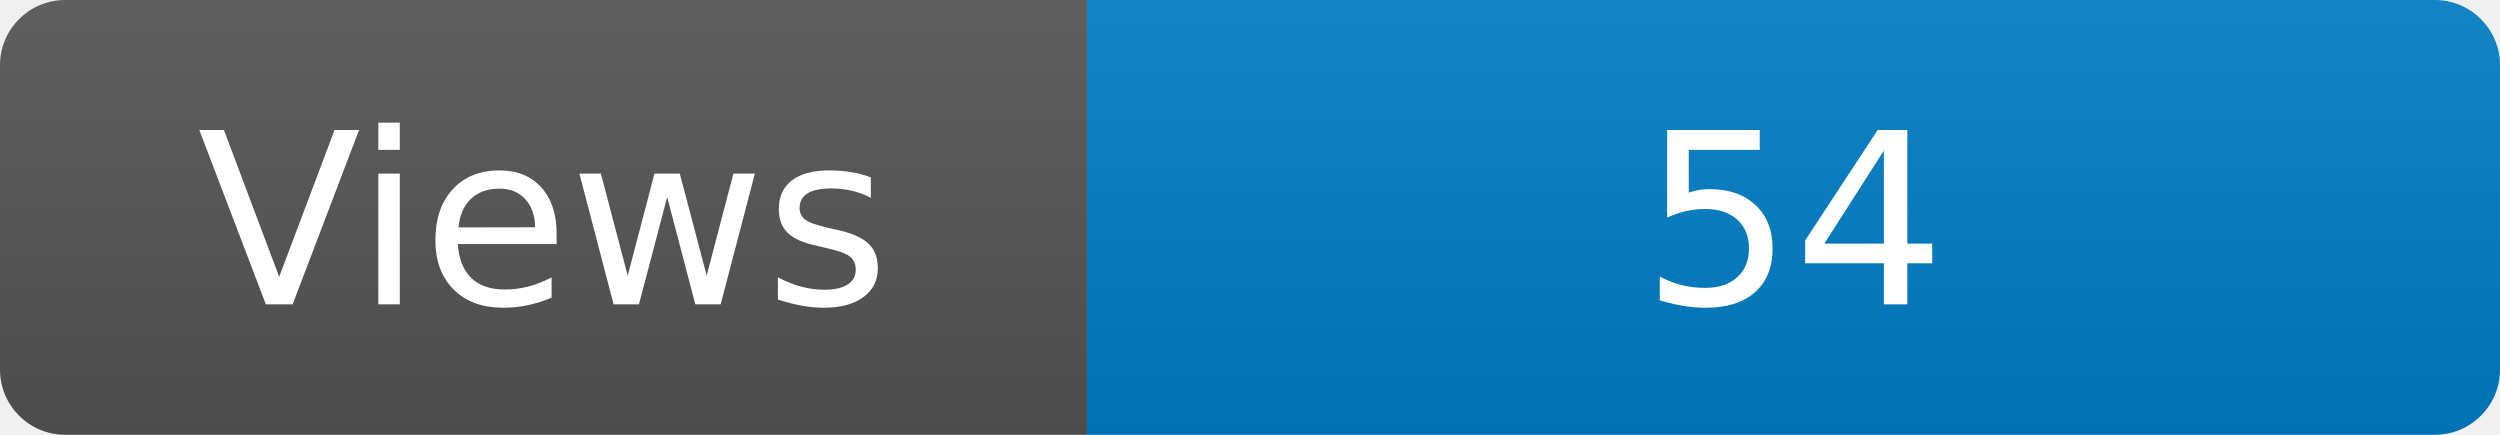
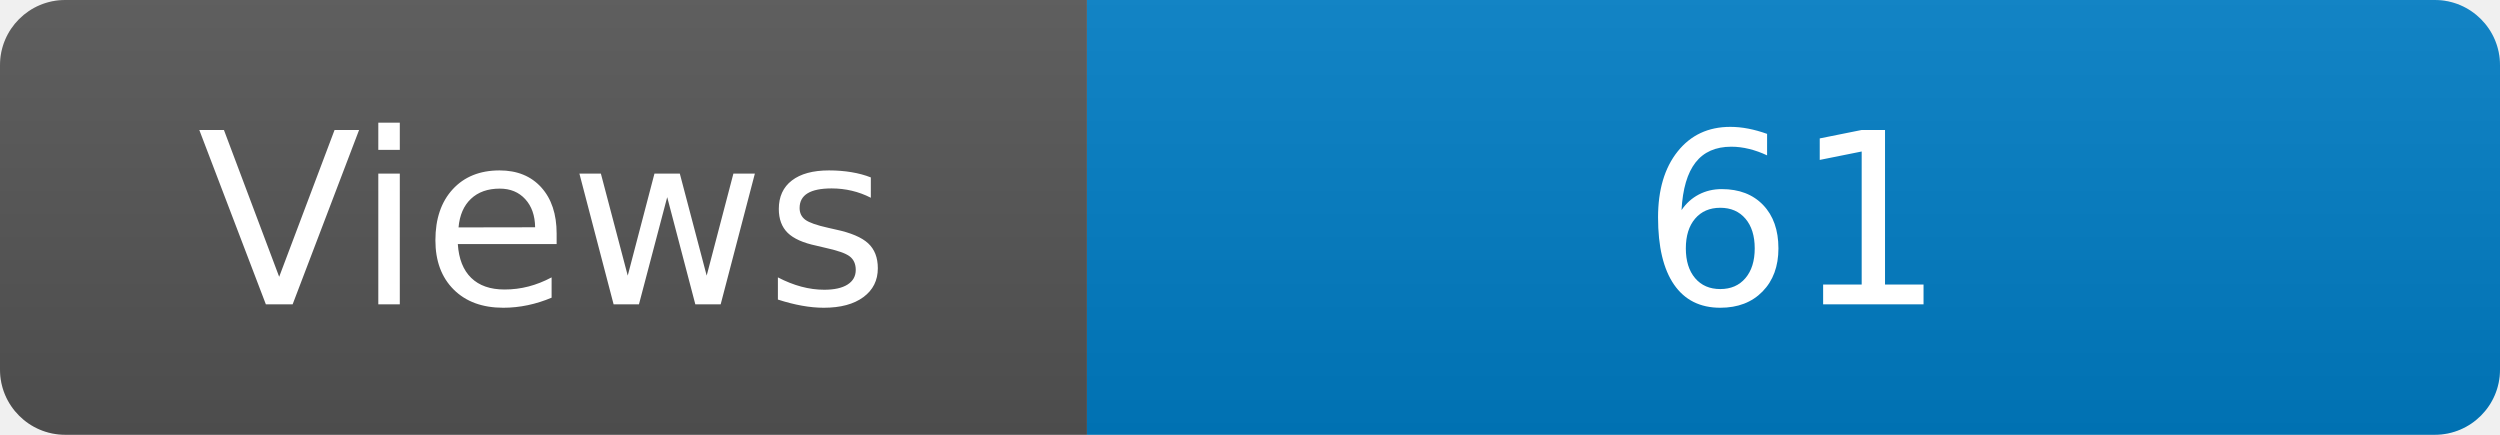
<svg xmlns="http://www.w3.org/2000/svg" width="115" height="20" role="img" aria-label="Maintained?: yes">
  <linearGradient id="s" x2="0" y2="100%">
    <stop offset="0" stop-color="#bbb" stop-opacity=".1" />
    <stop offset="1" stop-opacity=".1" />
  </linearGradient>
  <clipPath id="r">
    <rect width="115" height="20" rx="3" fill="#fff" />
  </clipPath>
  <g clip-path="url(#r)">
    <rect width="50" height="20" fill="#555" />
    <rect x="50" width="160" height="20" fill="#007ec6" />
    <rect width="115" height="20" fill="url(#s)" />
  </g>
  <g fill="#fff" text-anchor="middle" font-family="Verdana,Geneva,DejaVu Sans,sans-serif" font-size="110">
    <text x="250" y="140" transform="scale(.1)" fill="#fff">Views</text>
-     <text x="825" y="140" transform="scale(.1)" fill="#fff">54</text>
+     <text x="825" y="140" transform="scale(.1)" fill="#fff">61</text>
  </g>
</svg>
